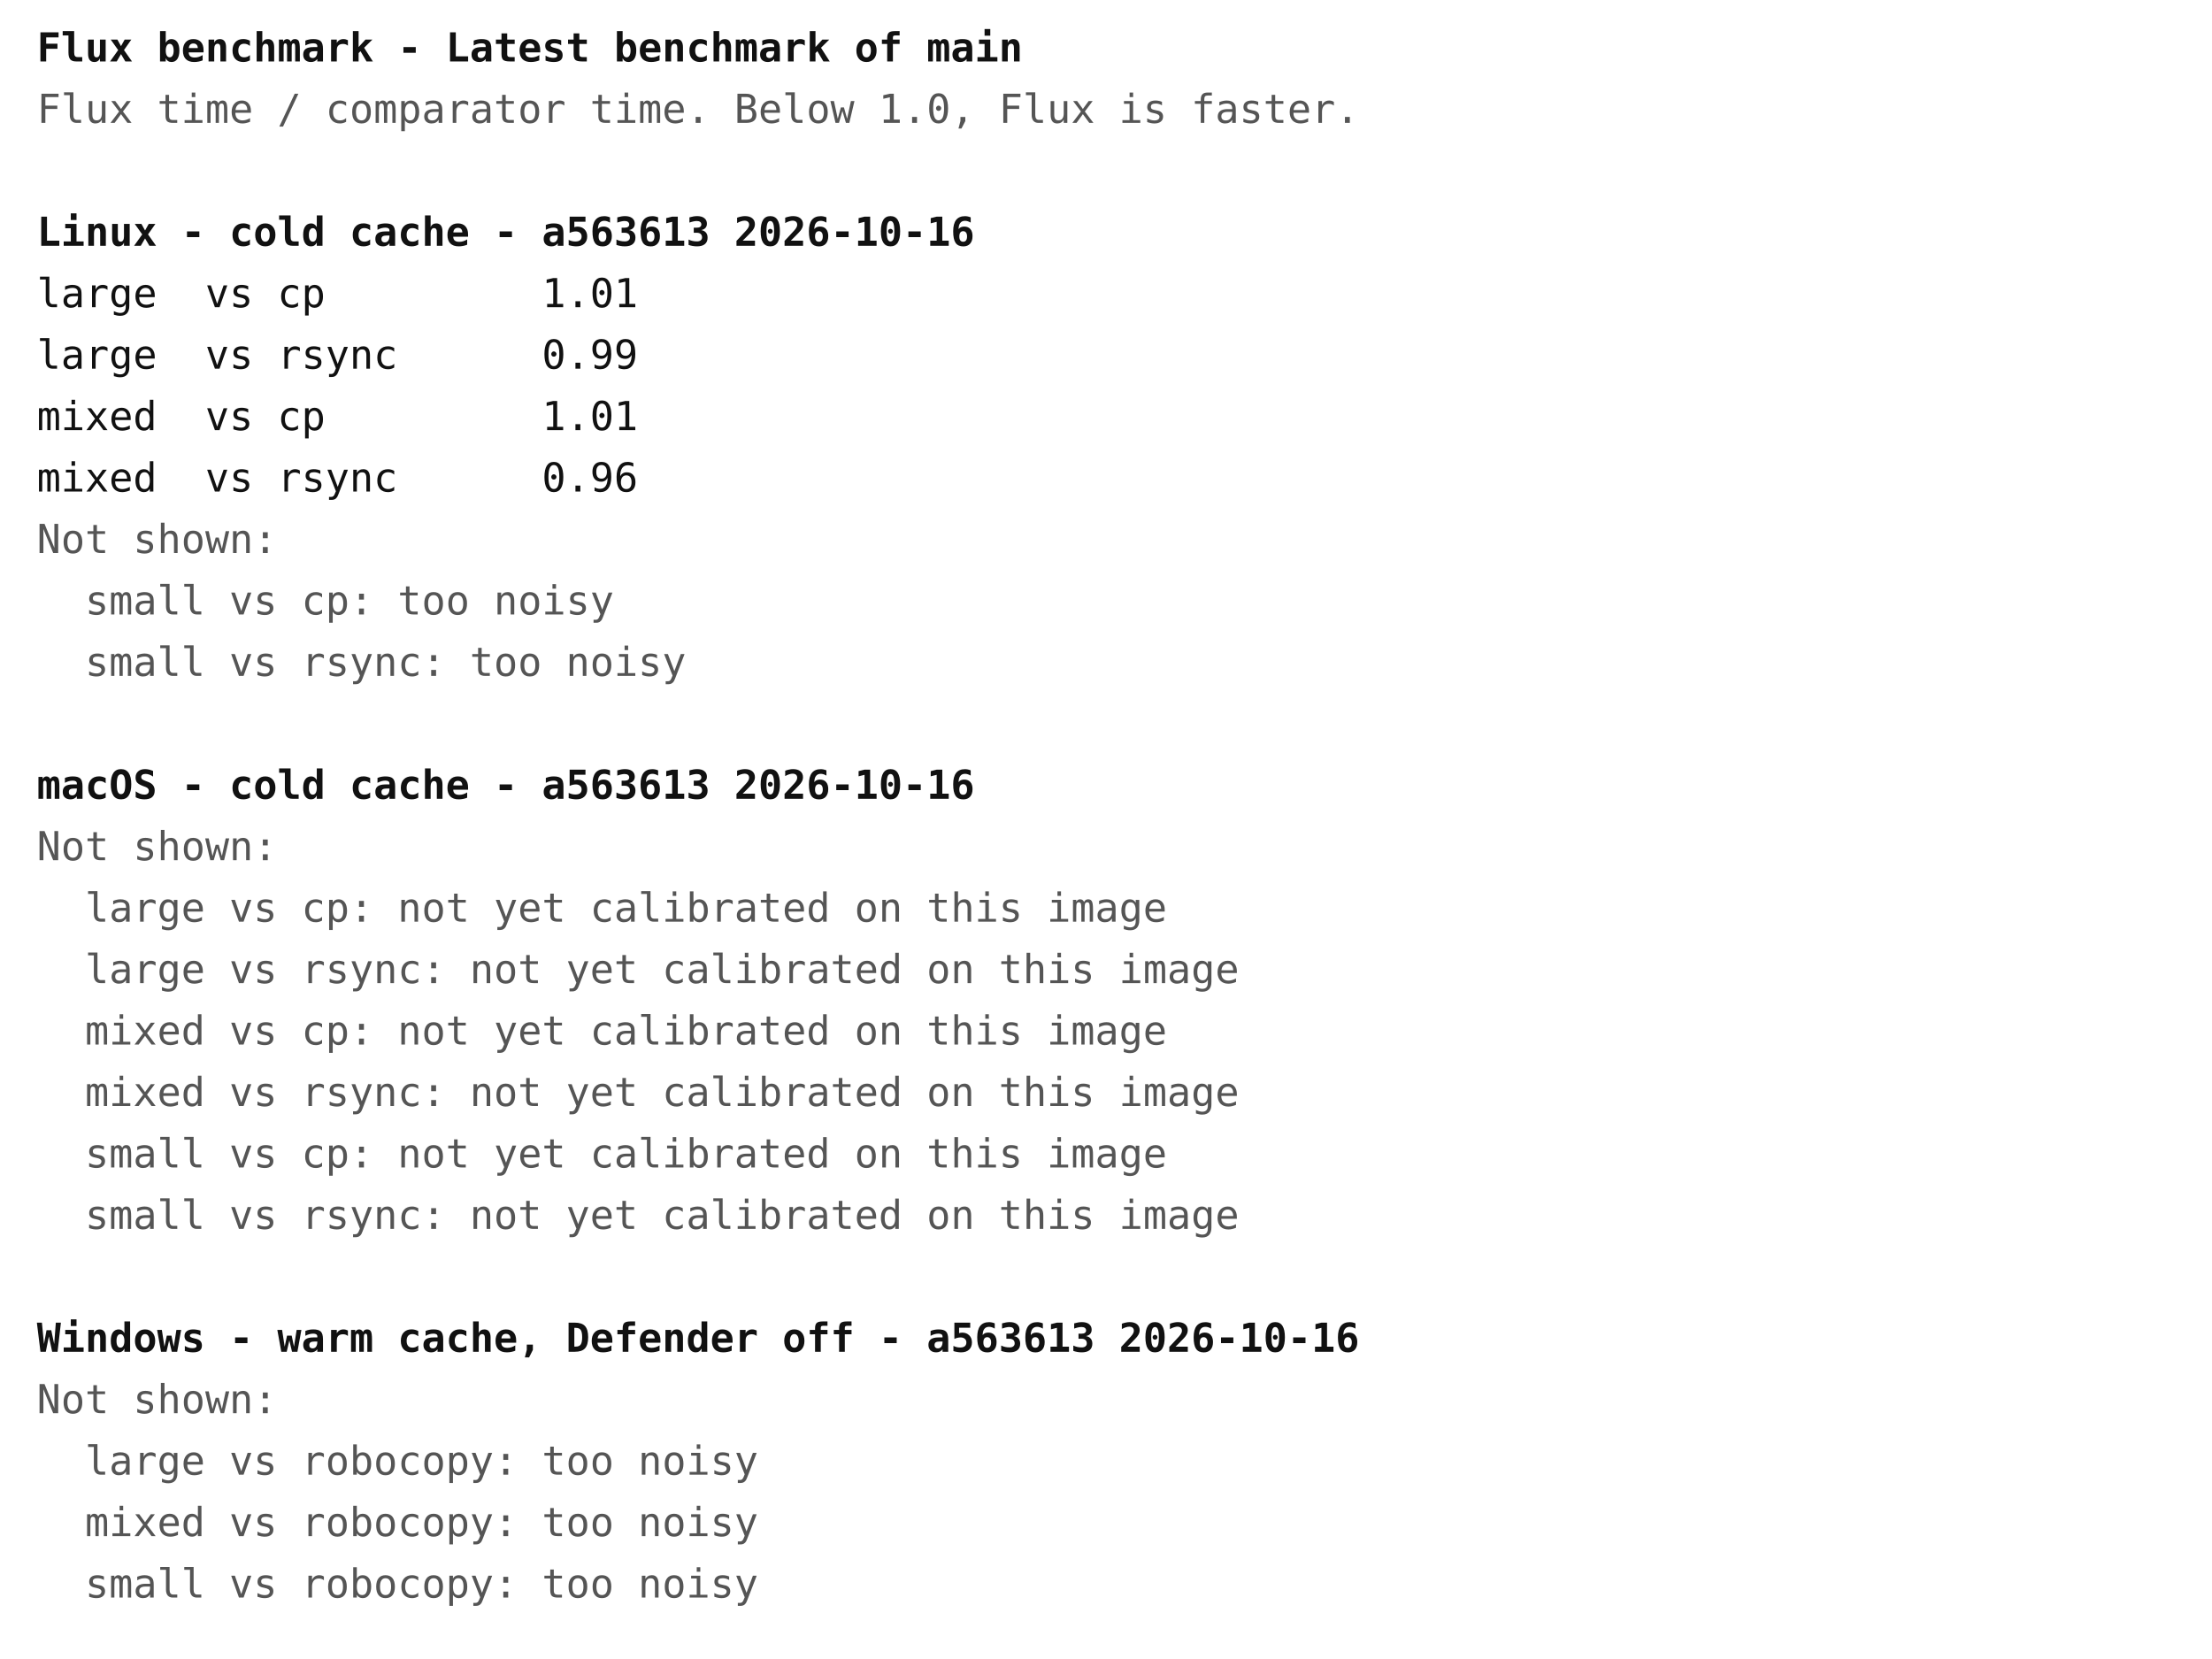
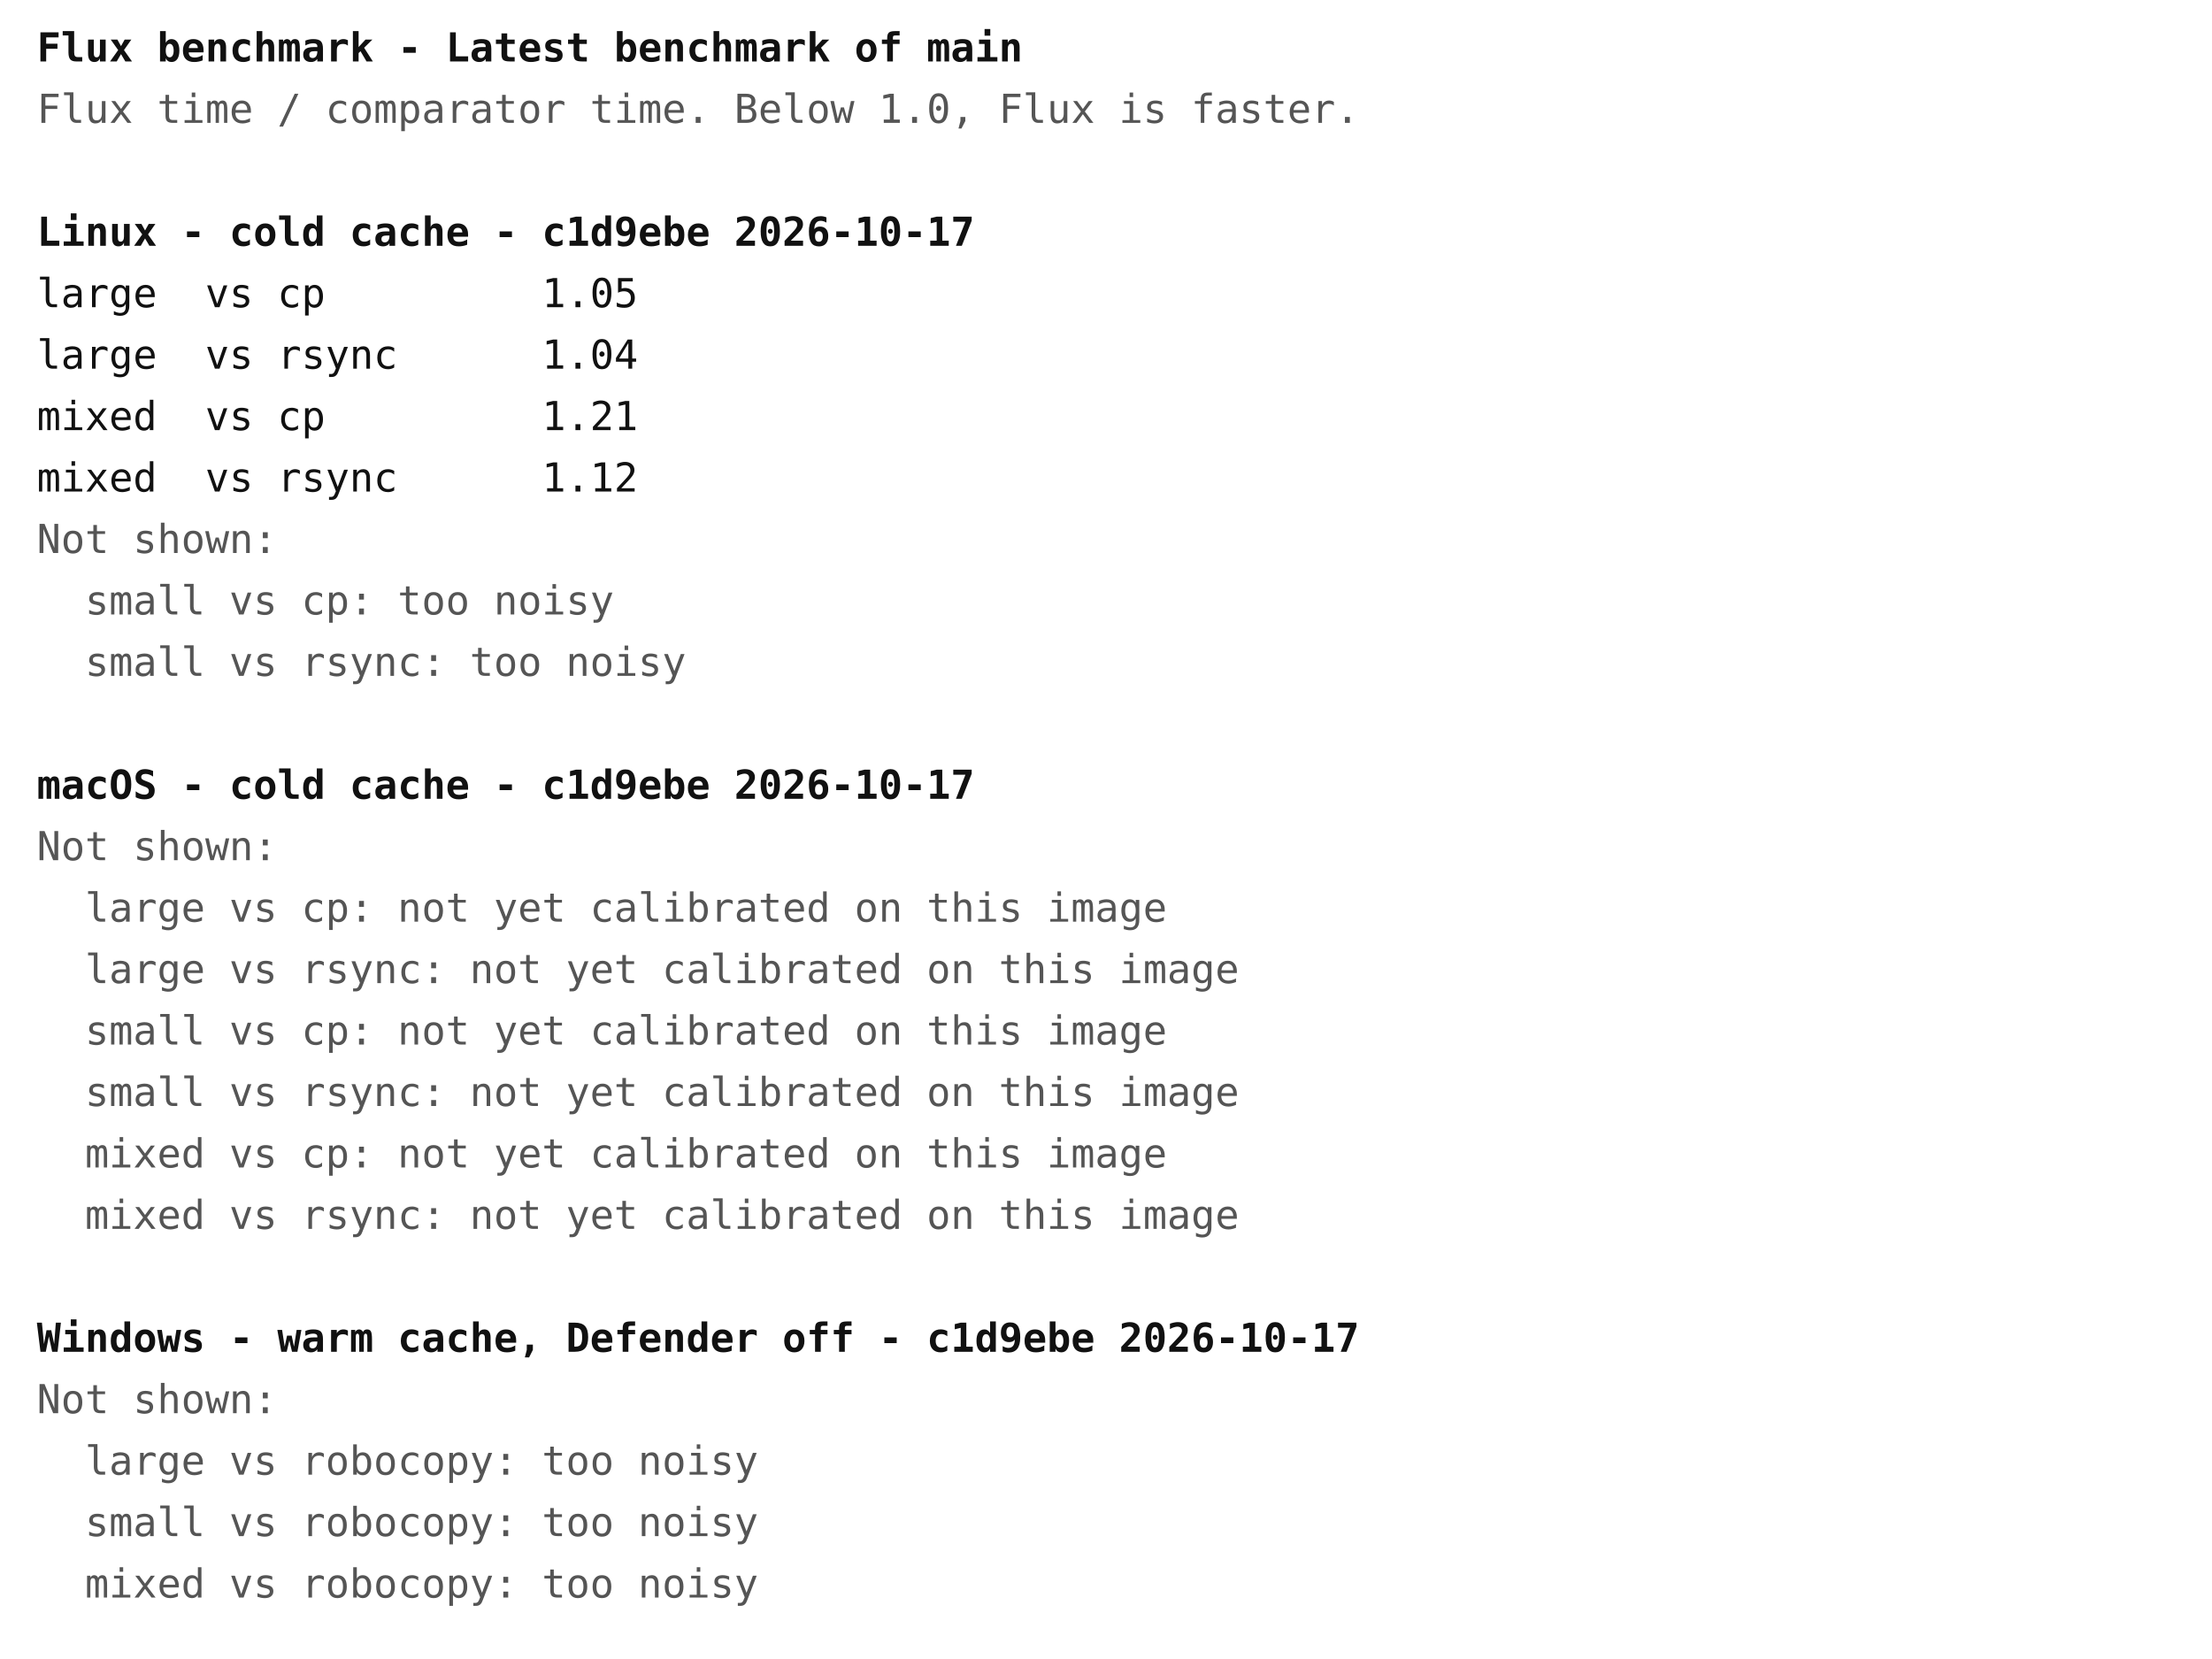
<svg xmlns="http://www.w3.org/2000/svg" width="720" height="540" font-family="ui-monospace, Menlo, Consolas, monospace" font-size="13">
  <rect width="720" height="540" fill="#ffffff" />
  <text x="12" y="20" fill="#111111" font-weight="bold" xml:space="preserve">Flux benchmark - Latest benchmark of main</text>
  <text x="12" y="40" fill="#555555" font-weight="normal" xml:space="preserve">Flux time / comparator time. Below 1.0, Flux is faster.</text>
-   <text x="12" y="80" fill="#111111" font-weight="bold" xml:space="preserve">Linux - cold cache - a563613 2026-10-16</text>
-   <text x="12" y="100" fill="#111111" font-weight="normal" xml:space="preserve">large  vs cp         1.01</text>
-   <text x="12" y="120" fill="#111111" font-weight="normal" xml:space="preserve">large  vs rsync      0.99</text>
-   <text x="12" y="140" fill="#111111" font-weight="normal" xml:space="preserve">mixed  vs cp         1.01</text>
-   <text x="12" y="160" fill="#111111" font-weight="normal" xml:space="preserve">mixed  vs rsync      0.96</text>
+   <text x="12" y="80" fill="#111111" font-weight="bold" xml:space="preserve">Linux - cold cache - c1d9ebe 2026-10-17</text>
+   <text x="12" y="100" fill="#111111" font-weight="normal" xml:space="preserve">large  vs cp         1.05</text>
+   <text x="12" y="120" fill="#111111" font-weight="normal" xml:space="preserve">large  vs rsync      1.04</text>
+   <text x="12" y="140" fill="#111111" font-weight="normal" xml:space="preserve">mixed  vs cp         1.21</text>
+   <text x="12" y="160" fill="#111111" font-weight="normal" xml:space="preserve">mixed  vs rsync      1.12</text>
  <text x="12" y="180" fill="#555555" font-weight="normal" xml:space="preserve">Not shown:</text>
  <text x="12" y="200" fill="#555555" font-weight="normal" xml:space="preserve">  small vs cp: too noisy</text>
  <text x="12" y="220" fill="#555555" font-weight="normal" xml:space="preserve">  small vs rsync: too noisy</text>
-   <text x="12" y="260" fill="#111111" font-weight="bold" xml:space="preserve">macOS - cold cache - a563613 2026-10-16</text>
+   <text x="12" y="260" fill="#111111" font-weight="bold" xml:space="preserve">macOS - cold cache - c1d9ebe 2026-10-17</text>
  <text x="12" y="280" fill="#555555" font-weight="normal" xml:space="preserve">Not shown:</text>
  <text x="12" y="300" fill="#555555" font-weight="normal" xml:space="preserve">  large vs cp: not yet calibrated on this image</text>
  <text x="12" y="320" fill="#555555" font-weight="normal" xml:space="preserve">  large vs rsync: not yet calibrated on this image</text>
-   <text x="12" y="340" fill="#555555" font-weight="normal" xml:space="preserve">  mixed vs cp: not yet calibrated on this image</text>
-   <text x="12" y="360" fill="#555555" font-weight="normal" xml:space="preserve">  mixed vs rsync: not yet calibrated on this image</text>
-   <text x="12" y="380" fill="#555555" font-weight="normal" xml:space="preserve">  small vs cp: not yet calibrated on this image</text>
-   <text x="12" y="400" fill="#555555" font-weight="normal" xml:space="preserve">  small vs rsync: not yet calibrated on this image</text>
-   <text x="12" y="440" fill="#111111" font-weight="bold" xml:space="preserve">Windows - warm cache, Defender off - a563613 2026-10-16</text>
+   <text x="12" y="340" fill="#555555" font-weight="normal" xml:space="preserve">  small vs cp: not yet calibrated on this image</text>
+   <text x="12" y="360" fill="#555555" font-weight="normal" xml:space="preserve">  small vs rsync: not yet calibrated on this image</text>
+   <text x="12" y="380" fill="#555555" font-weight="normal" xml:space="preserve">  mixed vs cp: not yet calibrated on this image</text>
+   <text x="12" y="400" fill="#555555" font-weight="normal" xml:space="preserve">  mixed vs rsync: not yet calibrated on this image</text>
+   <text x="12" y="440" fill="#111111" font-weight="bold" xml:space="preserve">Windows - warm cache, Defender off - c1d9ebe 2026-10-17</text>
  <text x="12" y="460" fill="#555555" font-weight="normal" xml:space="preserve">Not shown:</text>
  <text x="12" y="480" fill="#555555" font-weight="normal" xml:space="preserve">  large vs robocopy: too noisy</text>
-   <text x="12" y="500" fill="#555555" font-weight="normal" xml:space="preserve">  mixed vs robocopy: too noisy</text>
-   <text x="12" y="520" fill="#555555" font-weight="normal" xml:space="preserve">  small vs robocopy: too noisy</text>
+   <text x="12" y="500" fill="#555555" font-weight="normal" xml:space="preserve">  small vs robocopy: too noisy</text>
+   <text x="12" y="520" fill="#555555" font-weight="normal" xml:space="preserve">  mixed vs robocopy: too noisy</text>
</svg>
